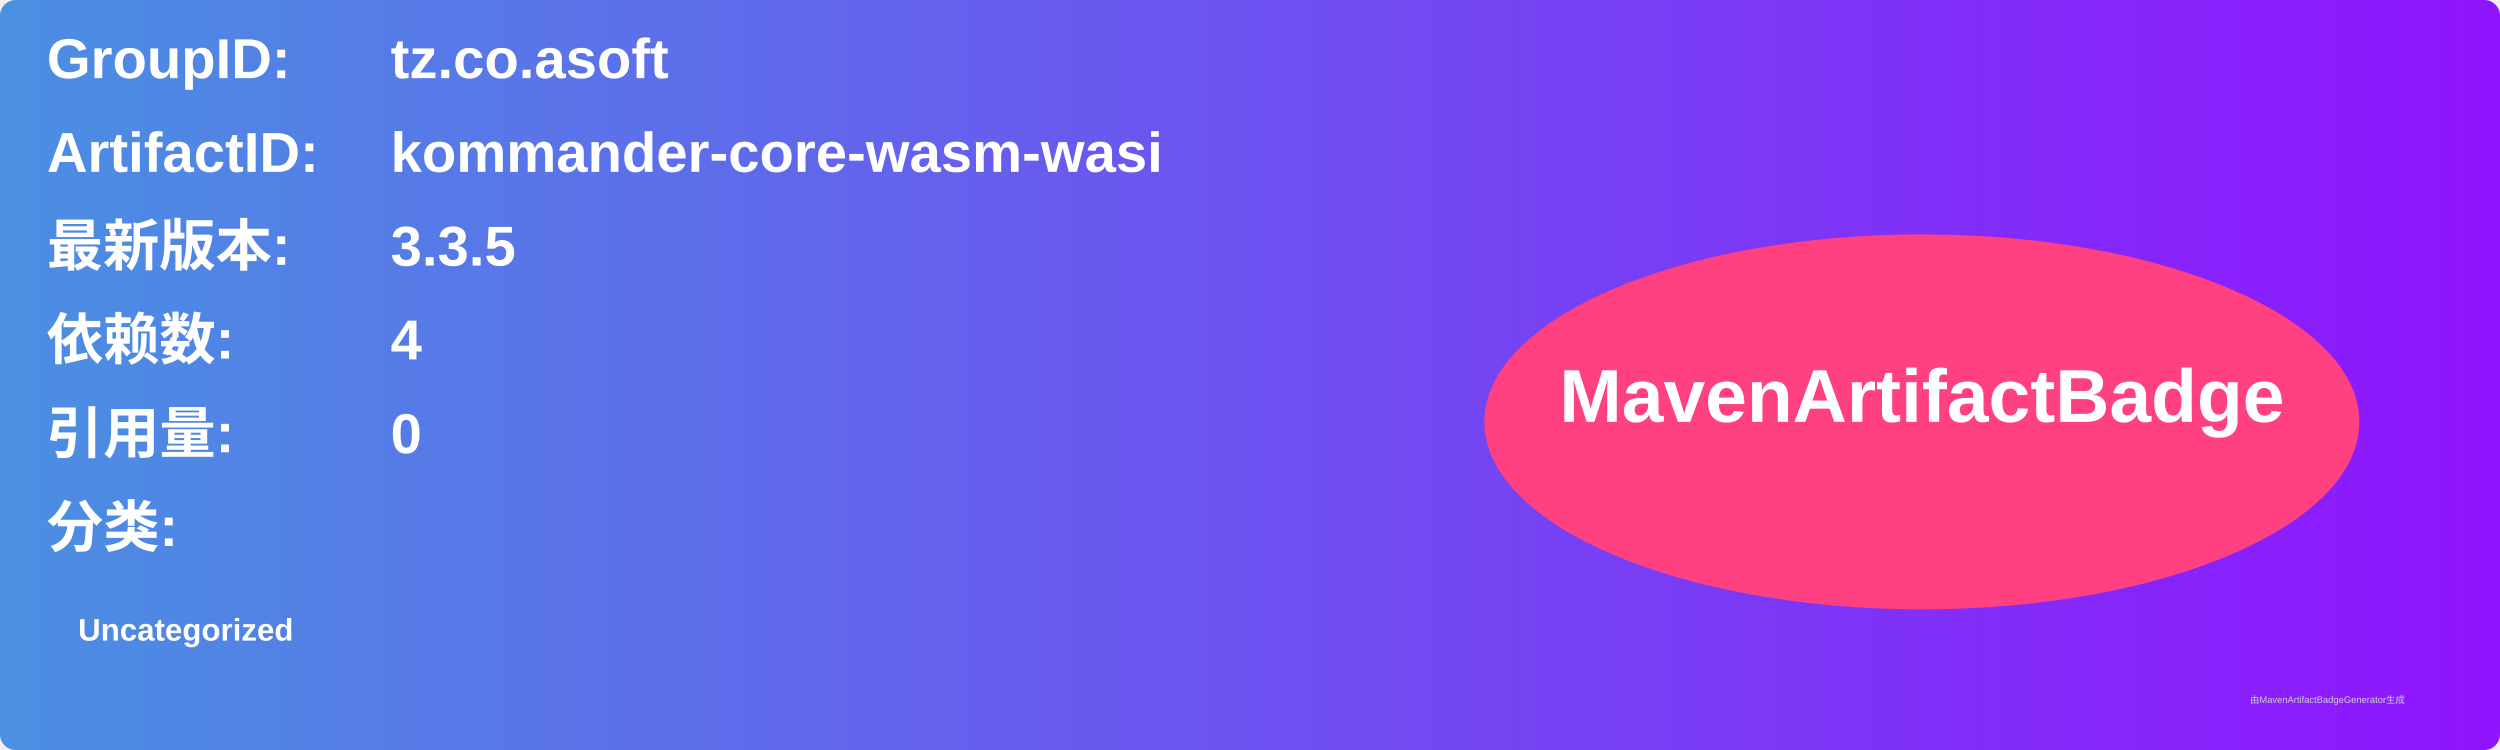
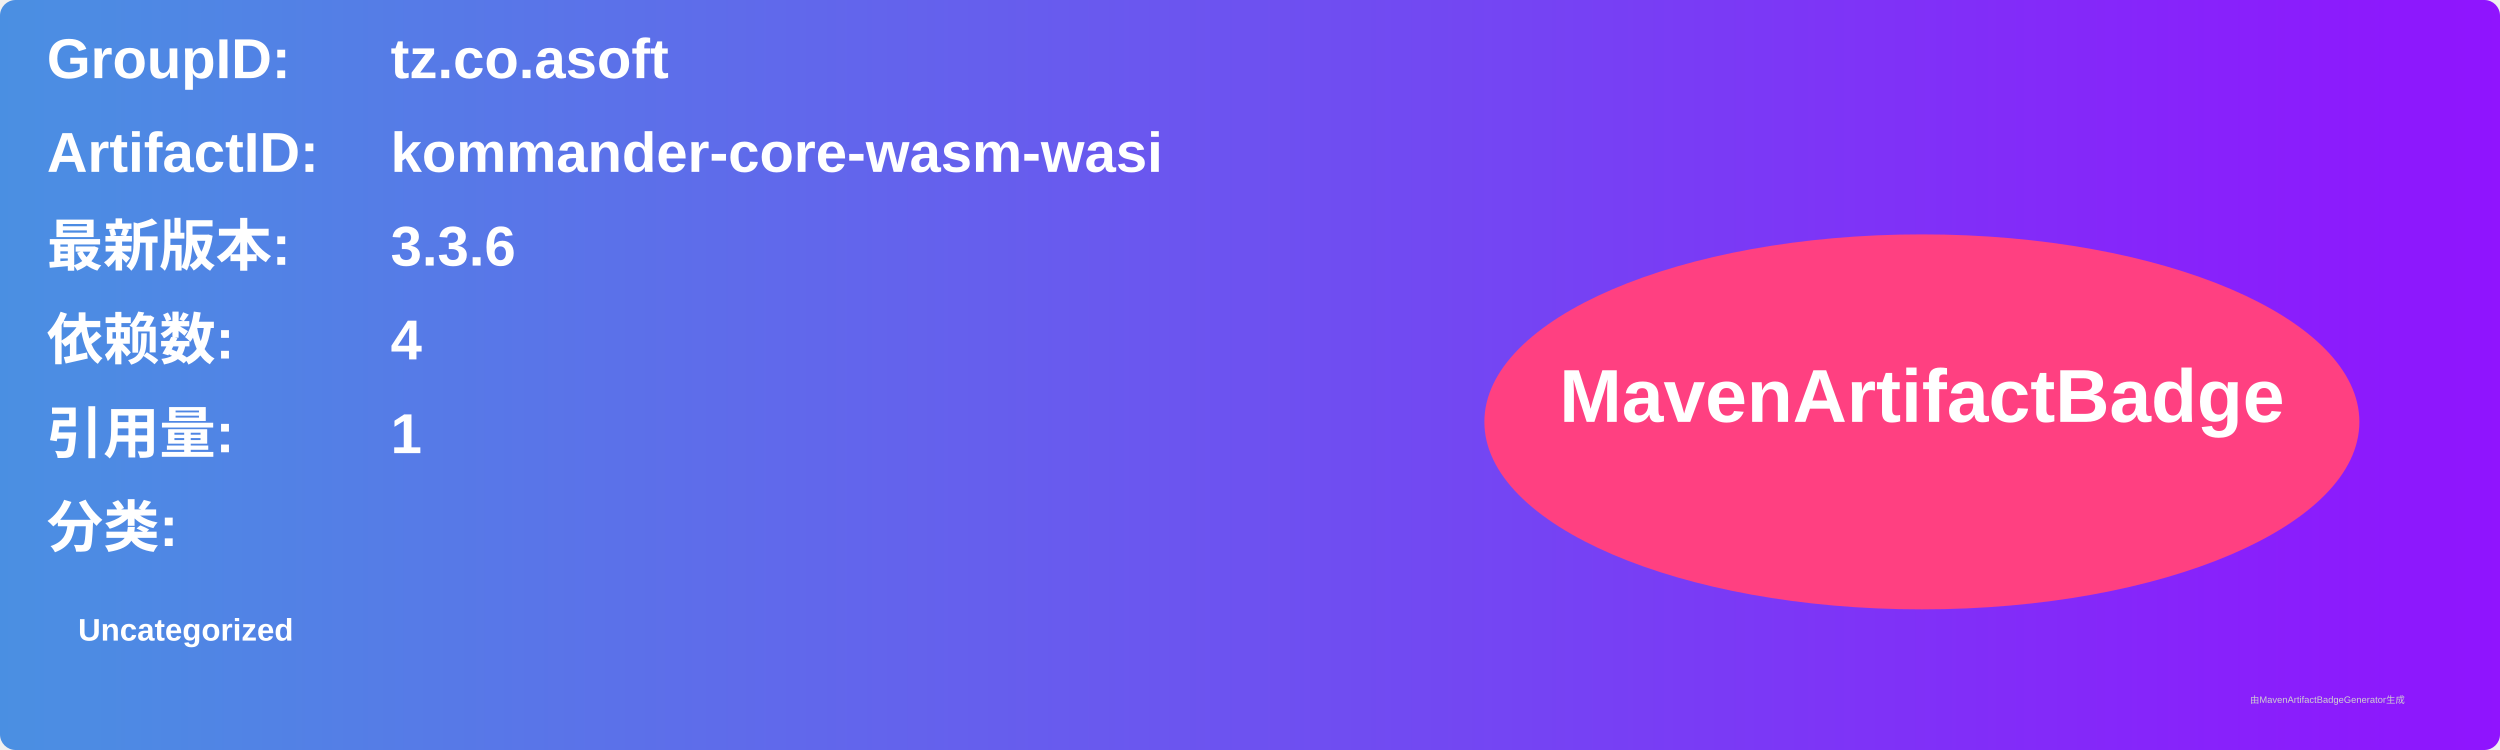
<svg xmlns="http://www.w3.org/2000/svg" width="800" height="240" viewBox="0 0 800 240">
  <linearGradient id="grad" x1="0%" y1="0%" x2="100%" y2="0%">
    <stop offset="0%" stop-color="#4a90e2" />
    <stop offset="100%" stop-color="#9013fe" />
  </linearGradient>
  <rect width="100%" height="100%" rx="5" ry="5" fill="url(#grad)" />
  <g transform="translate(15, 15)">
    <text x="0" y="10" font-family="Arial" font-size="18" fill="white" font-weight="bold" width="260">GroupID:</text>
    <text x="110" y="10" font-family="Arial" font-size="18" fill="white" font-weight="bold" width="460">tz.co.asoft</text>
    <text x="0" y="40" font-family="Arial" font-size="18" fill="white" font-weight="bold" width="260">ArtifactID:</text>
    <text x="110" y="40" font-family="Arial" font-size="18" fill="white" font-weight="bold" width="460">kommander-core-wasm-wasi</text>
    <text x="0" y="70" font-family="Arial" font-size="18" fill="white" font-weight="bold">最新版本:</text>
    <text x="110" y="70" font-family="Arial" font-size="18" fill="white" font-weight="bold">
-       <tspan font-weight="bold">3.3.5</tspan>
+       <tspan font-weight="bold">3.3.6</tspan>
    </text>
    <text x="0" y="100" font-family="Arial" font-size="18" fill="white" font-weight="bold">依赖数: </text>
    <text x="110" y="100" font-family="Arial" font-size="18" fill="white">
      <tspan font-weight="bold">4</tspan>
    </text>
    <text x="0" y="130" font-family="Arial" font-size="18" fill="white" font-weight="bold">引用量: </text>
    <text x="110" y="130" font-family="Arial" font-size="18" fill="white">
-       <tspan font-weight="bold">0</tspan>
+       <tspan font-weight="bold">1</tspan>
    </text>
    <text x="0" y="160" font-family="Arial" font-size="18" fill="white" font-weight="bold">分类:</text>
    <text x="10" y="190" font-family="Arial" font-size="10" fill="white">
      <tspan font-weight="bold">Uncategorized</tspan>
    </text>
    <ellipse cx="600" cy="120" rx="140" ry="60" fill="#ff4081" />
    <text x="600" y="120" text-anchor="middle" font-family="Arial" font-size="24" fill="white" font-weight="bold">MavenArtifactBadge</text>
  </g>
  <text x="720" y="225" font-family="Arial" font-size="3" fill="#d0d0d0">由MavenArtifactBadgeGenerator生成</text>
</svg>
